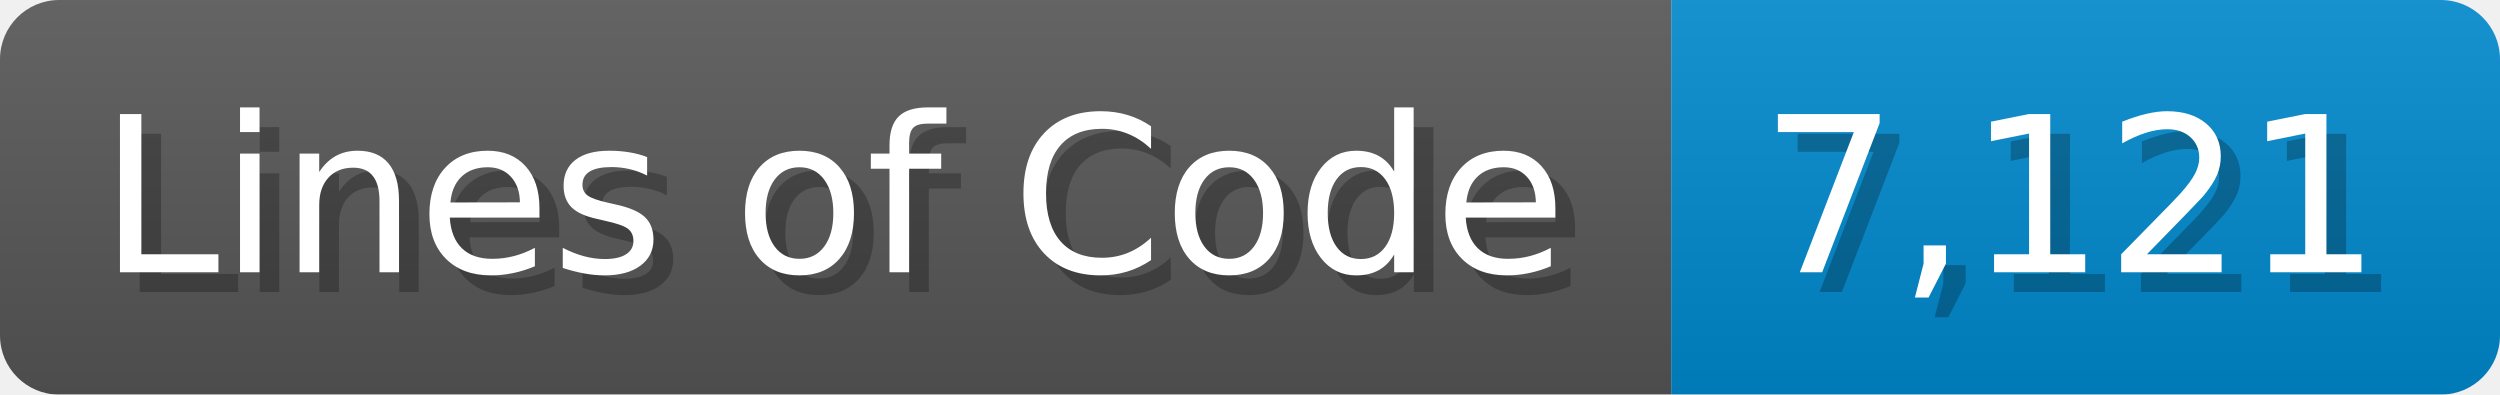
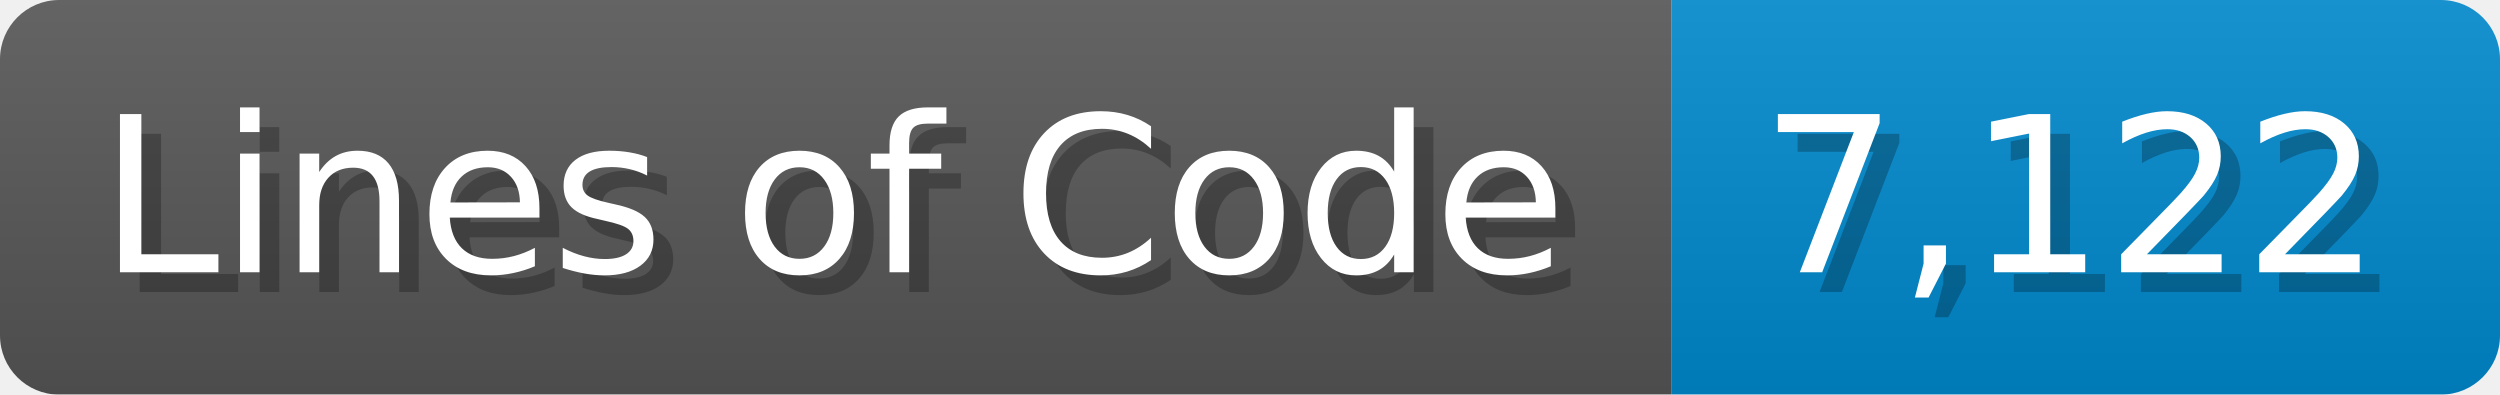
<svg xmlns="http://www.w3.org/2000/svg" width="126.7" height="20" viewBox="0 0 1267 200">
  <linearGradient id="a" x2="0" y2="100%">
    <stop offset="0" stop-opacity=".1" stop-color="#EEE" />
    <stop offset="1" stop-opacity=".1" />
  </linearGradient>
  <mask id="m">
    <rect width="1267" height="200" rx="30" fill="#FFF" />
  </mask>
  <g mask="url(#m)">
    <rect width="847" height="200" fill="#555" />
    <rect width="420" height="200" fill="#08C" x="847" />
    <rect width="1267" height="200" fill="url(#a)" />
  </g>
  <g fill="#fff" text-anchor="start" font-family="Verdana,DejaVu Sans,sans-serif" font-size="110">
    <text x="60" y="148" textLength="747" fill="#000" opacity="0.25">Lines of Code</text>
    <text x="50" y="138" textLength="747">Lines of Code</text>
-     <text x="902" y="148" textLength="320" fill="#000" opacity="0.25">7,121</text>
-     <text x="892" y="138" textLength="320">7,121</text>
+     <text x="902" y="148" textLength="320" fill="#000" opacity="0.25">7,122</text>
+     <text x="892" y="138" textLength="320">7,122</text>
  </g>
</svg>
